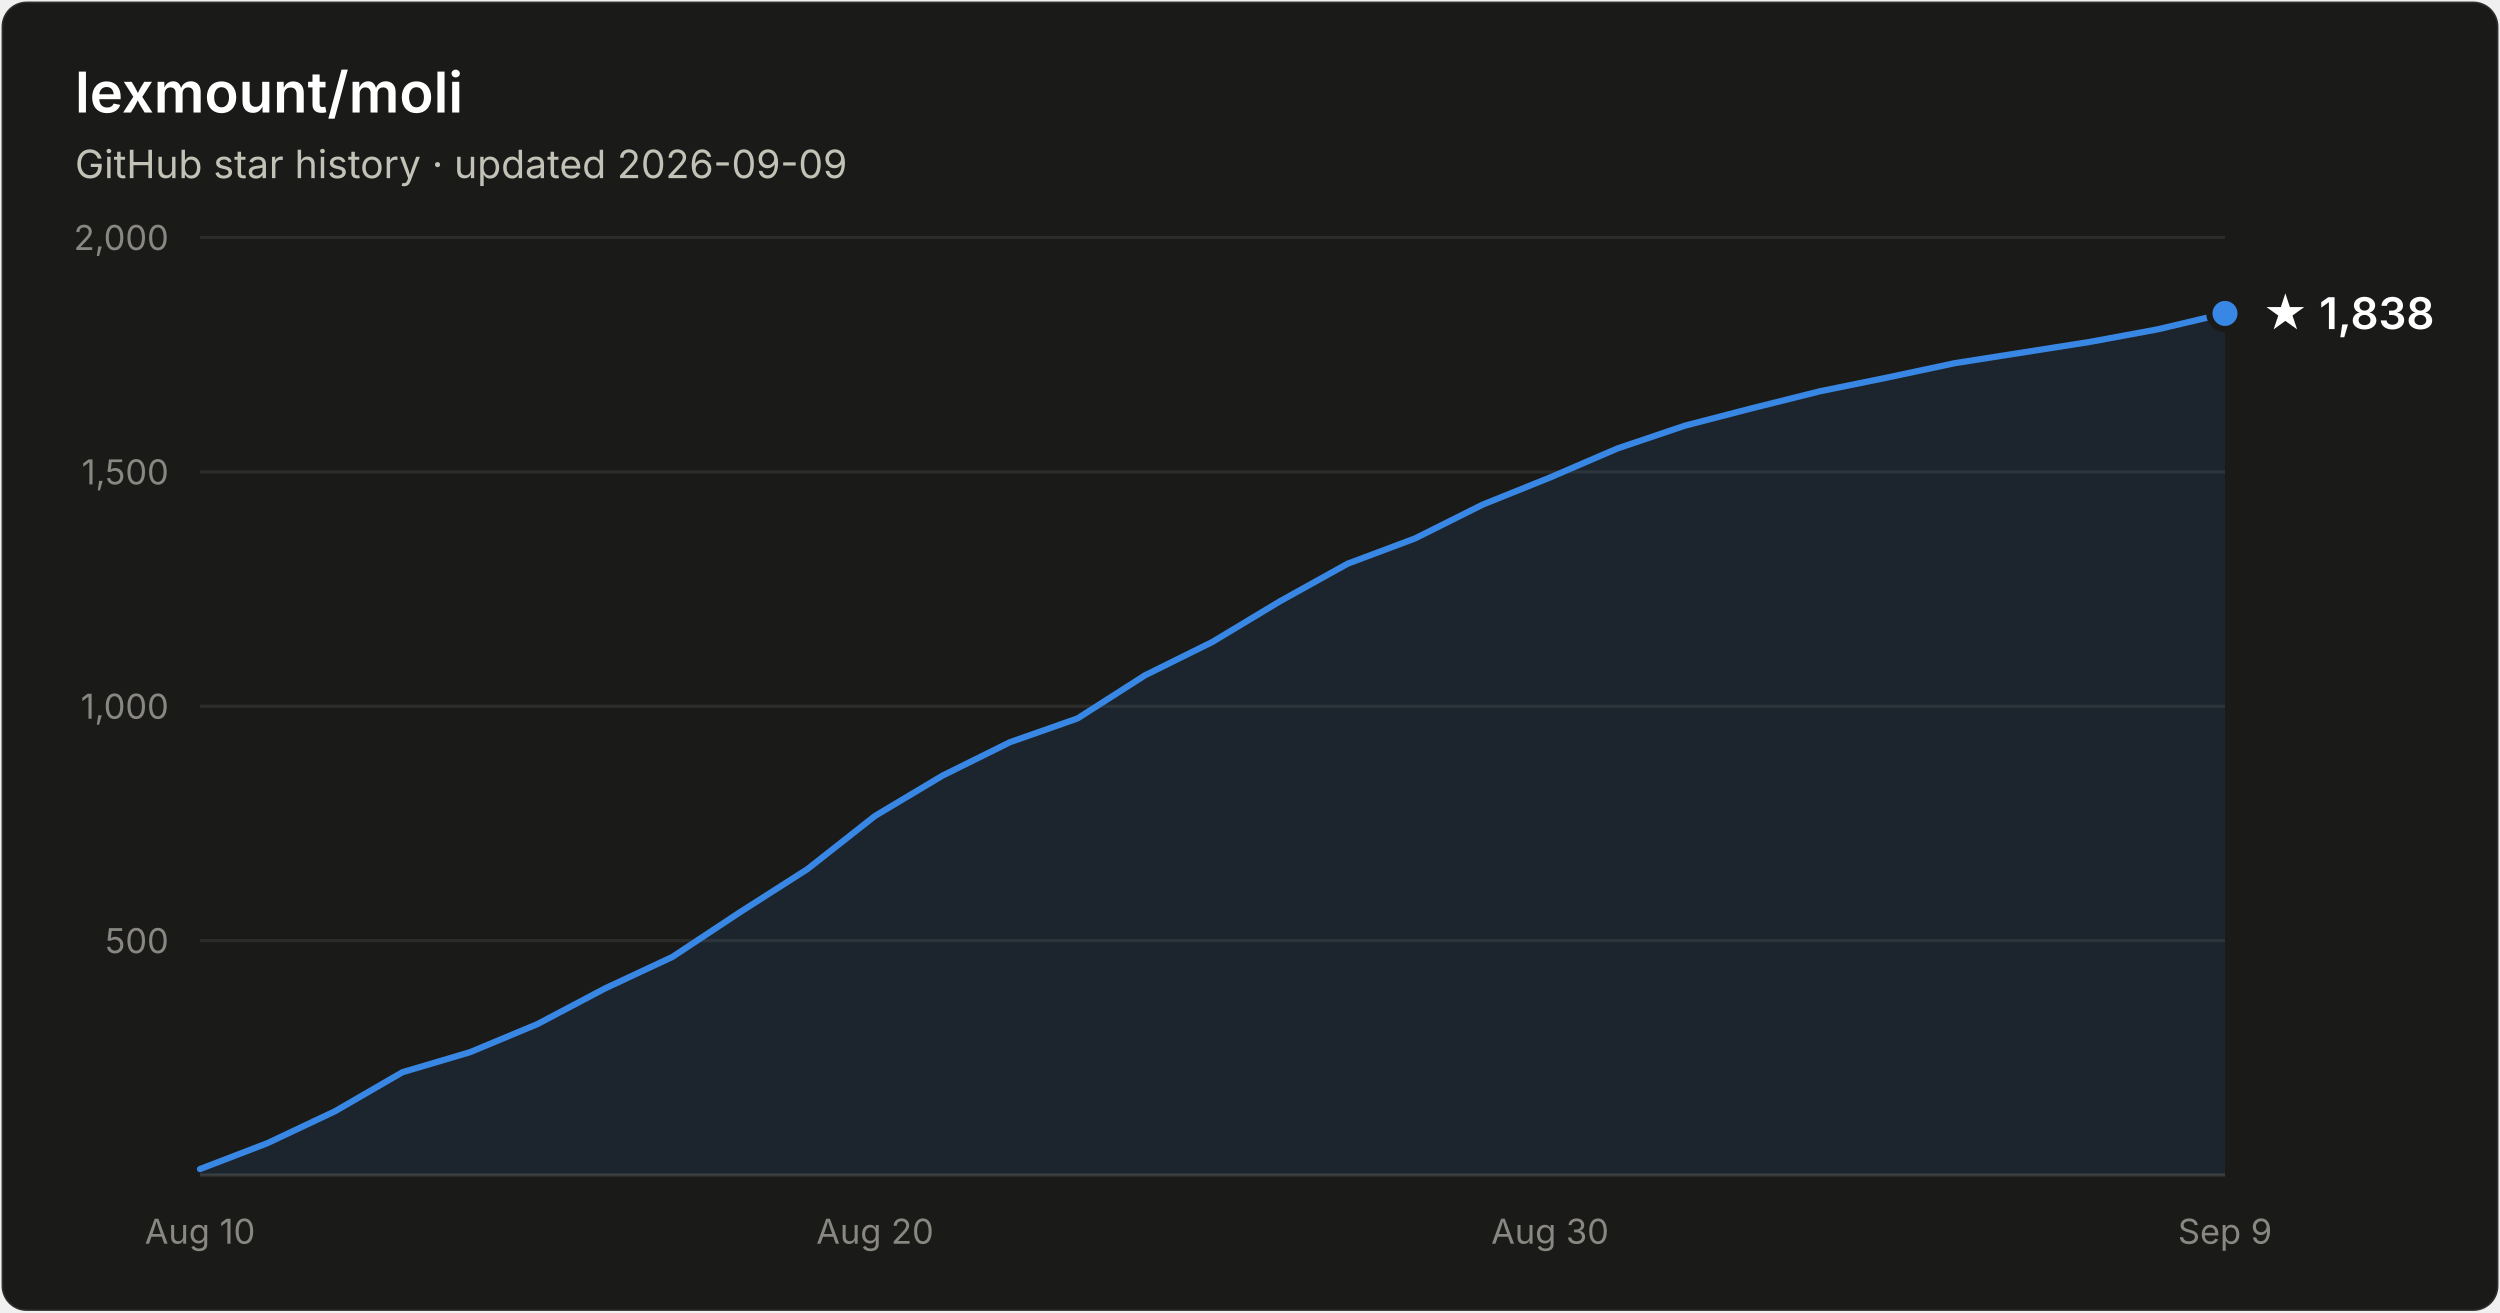
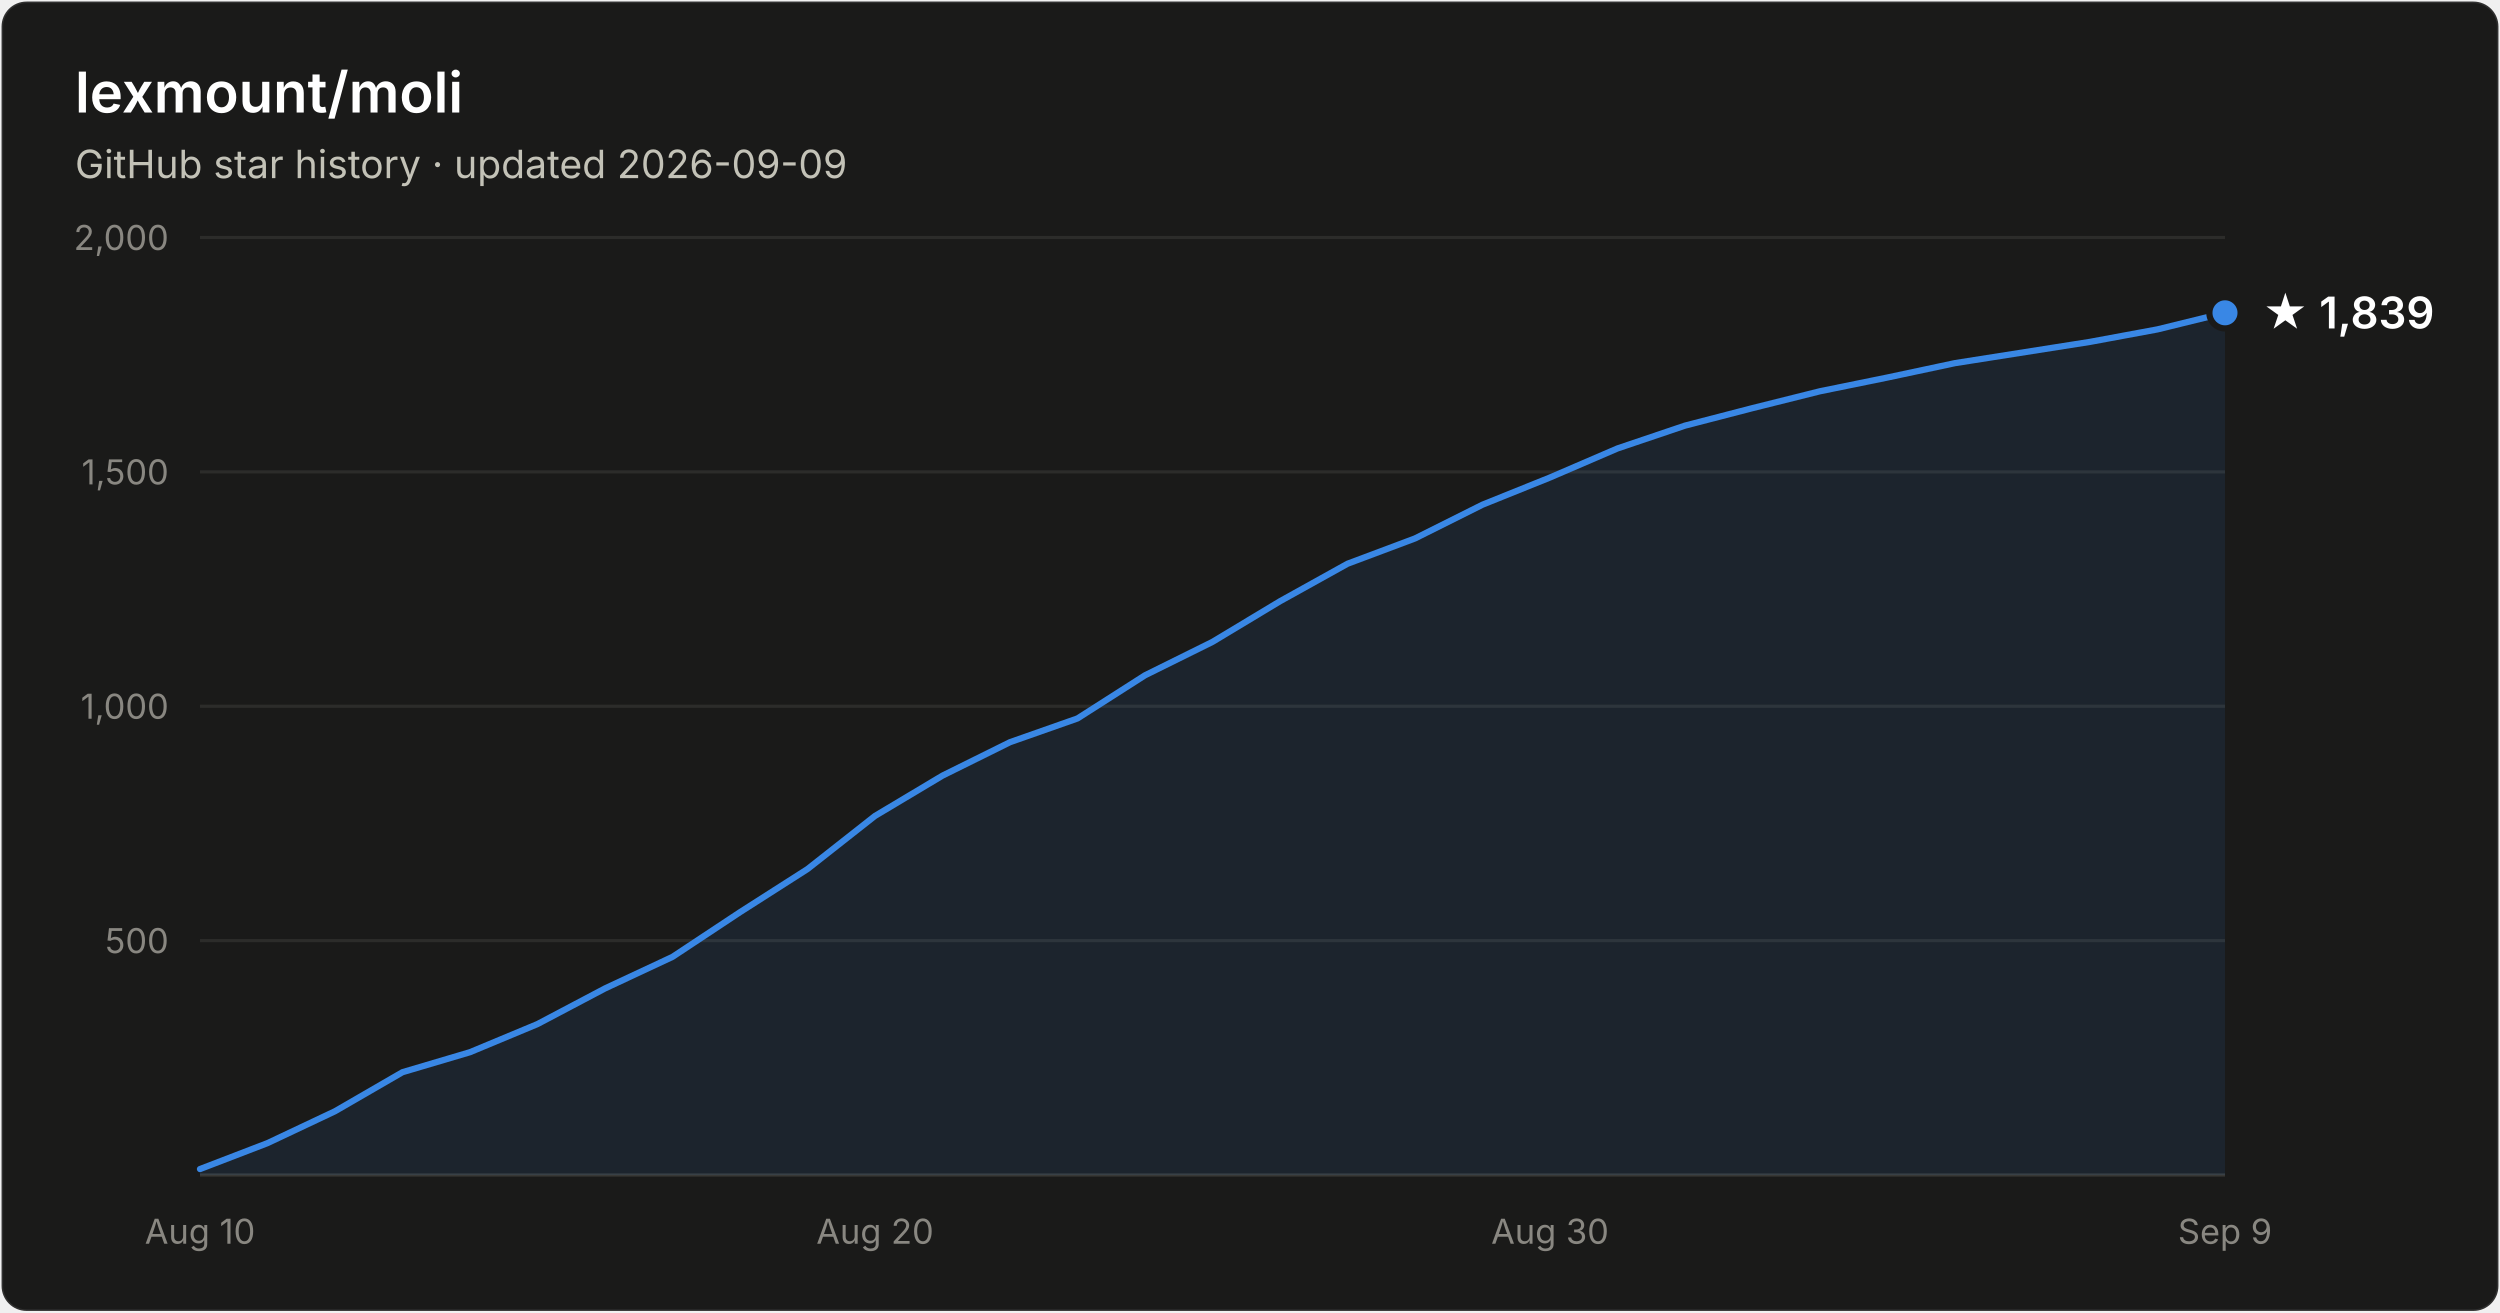
- <svg xmlns="http://www.w3.org/2000/svg" width="800" height="420" viewBox="0 0 800 420" font-family="system-ui, -apple-system, Segoe UI, sans-serif" role="img" aria-label="Star history of lexmount/moli: 1,838 stars as of 2026-09-09">
+ <svg xmlns="http://www.w3.org/2000/svg" width="800" height="420" viewBox="0 0 800 420" font-family="system-ui, -apple-system, Segoe UI, sans-serif" role="img" aria-label="Star history of lexmount/moli: 1,839 stars as of 2026-09-09">
  <rect x="0.5" y="0.5" width="799" height="419" rx="8" fill="#1a1a19" stroke="rgba(255,255,255,0.10)" />
  <text x="24" y="36" fill="#ffffff" font-size="18" font-weight="600">lexmount/moli</text>
  <text x="24" y="57" fill="#c3c2b7" font-size="12.5">GitHub star history · updated 2026-09-09</text>
  <line x1="64" y1="301.0" x2="712" y2="301.0" stroke="#2c2c2a" stroke-width="1" />
  <text x="54" y="305.0" text-anchor="end" fill="#898781" font-size="11" style="font-variant-numeric:tabular-nums">500</text>
  <line x1="64" y1="226.0" x2="712" y2="226.0" stroke="#2c2c2a" stroke-width="1" />
  <text x="54" y="230.0" text-anchor="end" fill="#898781" font-size="11" style="font-variant-numeric:tabular-nums">1,000</text>
  <line x1="64" y1="151.0" x2="712" y2="151.0" stroke="#2c2c2a" stroke-width="1" />
  <text x="54" y="155.0" text-anchor="end" fill="#898781" font-size="11" style="font-variant-numeric:tabular-nums">1,500</text>
  <line x1="64" y1="76.0" x2="712" y2="76.0" stroke="#2c2c2a" stroke-width="1" />
  <text x="54" y="80.0" text-anchor="end" fill="#898781" font-size="11" style="font-variant-numeric:tabular-nums">2,000</text>
  <line x1="64" y1="376" x2="712" y2="376" stroke="#383835" stroke-width="1" />
  <text x="64.0" y="398" text-anchor="middle" fill="#898781" font-size="11" style="font-variant-numeric:tabular-nums">Aug 10</text>
  <text x="280.0" y="398" text-anchor="middle" fill="#898781" font-size="11" style="font-variant-numeric:tabular-nums">Aug 20</text>
  <text x="496.0" y="398" text-anchor="middle" fill="#898781" font-size="11" style="font-variant-numeric:tabular-nums">Aug 30</text>
  <text x="712.0" y="398" text-anchor="middle" fill="#898781" font-size="11" style="font-variant-numeric:tabular-nums">Sep 9</text>
-   <path d="M64.0 374.1 L85.6 365.8 L107.2 355.6 L128.8 343.1 L150.4 336.7 L172.0 327.7 L193.6 316.3 L215.2 306.2 L236.8 291.9 L258.4 278.1 L280.0 261.1 L301.6 248.2 L323.2 237.5 L344.8 229.9 L366.4 216.1 L388.0 205.4 L409.6 192.4 L431.2 180.4 L452.8 172.3 L474.4 161.5 L496.0 152.8 L517.6 143.5 L539.2 136.2 L560.8 130.6 L582.4 125.2 L604.0 120.8 L625.6 116.2 L647.2 112.8 L668.8 109.4 L690.4 105.4 L712.0 100.3 L712.0 376 L64.0 376 Z" fill="#3987e5" fill-opacity="0.1" />
-   <path d="M64.0 374.1 L85.6 365.8 L107.2 355.6 L128.8 343.1 L150.4 336.7 L172.0 327.7 L193.6 316.3 L215.2 306.2 L236.8 291.9 L258.4 278.1 L280.0 261.1 L301.6 248.2 L323.2 237.5 L344.8 229.9 L366.4 216.1 L388.0 205.4 L409.6 192.4 L431.2 180.4 L452.8 172.3 L474.4 161.5 L496.0 152.8 L517.6 143.5 L539.2 136.2 L560.8 130.6 L582.4 125.2 L604.0 120.8 L625.6 116.2 L647.2 112.8 L668.8 109.4 L690.4 105.4 L712.0 100.3" fill="none" stroke="#3987e5" stroke-width="2" stroke-linejoin="round" stroke-linecap="round" />
-   <circle cx="712.0" cy="100.3" r="5" fill="#3987e5" stroke="#1a1a19" stroke-width="2" />
-   <text x="724.0" y="105.3" fill="#ffffff" font-size="14" font-weight="600">★ 1,838</text>
+   <path d="M64.0 374.1 L85.6 365.8 L107.2 355.6 L128.8 343.1 L150.4 336.7 L172.0 327.7 L193.6 316.3 L215.2 306.2 L236.8 291.9 L258.4 278.1 L280.0 261.1 L301.6 248.2 L323.2 237.5 L344.8 229.9 L366.4 216.1 L388.0 205.4 L409.6 192.4 L431.2 180.4 L452.8 172.3 L474.4 161.5 L496.0 152.8 L517.6 143.5 L539.2 136.2 L560.8 130.6 L582.4 125.2 L604.0 120.8 L625.6 116.2 L647.2 112.8 L668.8 109.4 L690.4 105.4 L712.0 100.1 L712.0 376 L64.0 376 Z" fill="#3987e5" fill-opacity="0.1" />
+   <path d="M64.0 374.1 L85.6 365.8 L107.2 355.6 L128.8 343.1 L150.4 336.7 L172.0 327.7 L193.6 316.3 L215.2 306.2 L236.8 291.9 L258.4 278.1 L280.0 261.1 L301.6 248.2 L323.2 237.5 L344.8 229.9 L366.4 216.1 L388.0 205.4 L409.6 192.4 L431.2 180.4 L452.8 172.3 L474.4 161.5 L496.0 152.8 L517.6 143.5 L539.2 136.2 L560.8 130.6 L582.4 125.2 L604.0 120.8 L625.6 116.2 L647.2 112.8 L668.8 109.4 L690.4 105.4 L712.0 100.1" fill="none" stroke="#3987e5" stroke-width="2" stroke-linejoin="round" stroke-linecap="round" />
+   <circle cx="712.0" cy="100.1" r="5" fill="#3987e5" stroke="#1a1a19" stroke-width="2" />
+   <text x="724.0" y="105.1" fill="#ffffff" font-size="14" font-weight="600">★ 1,839</text>
</svg>
